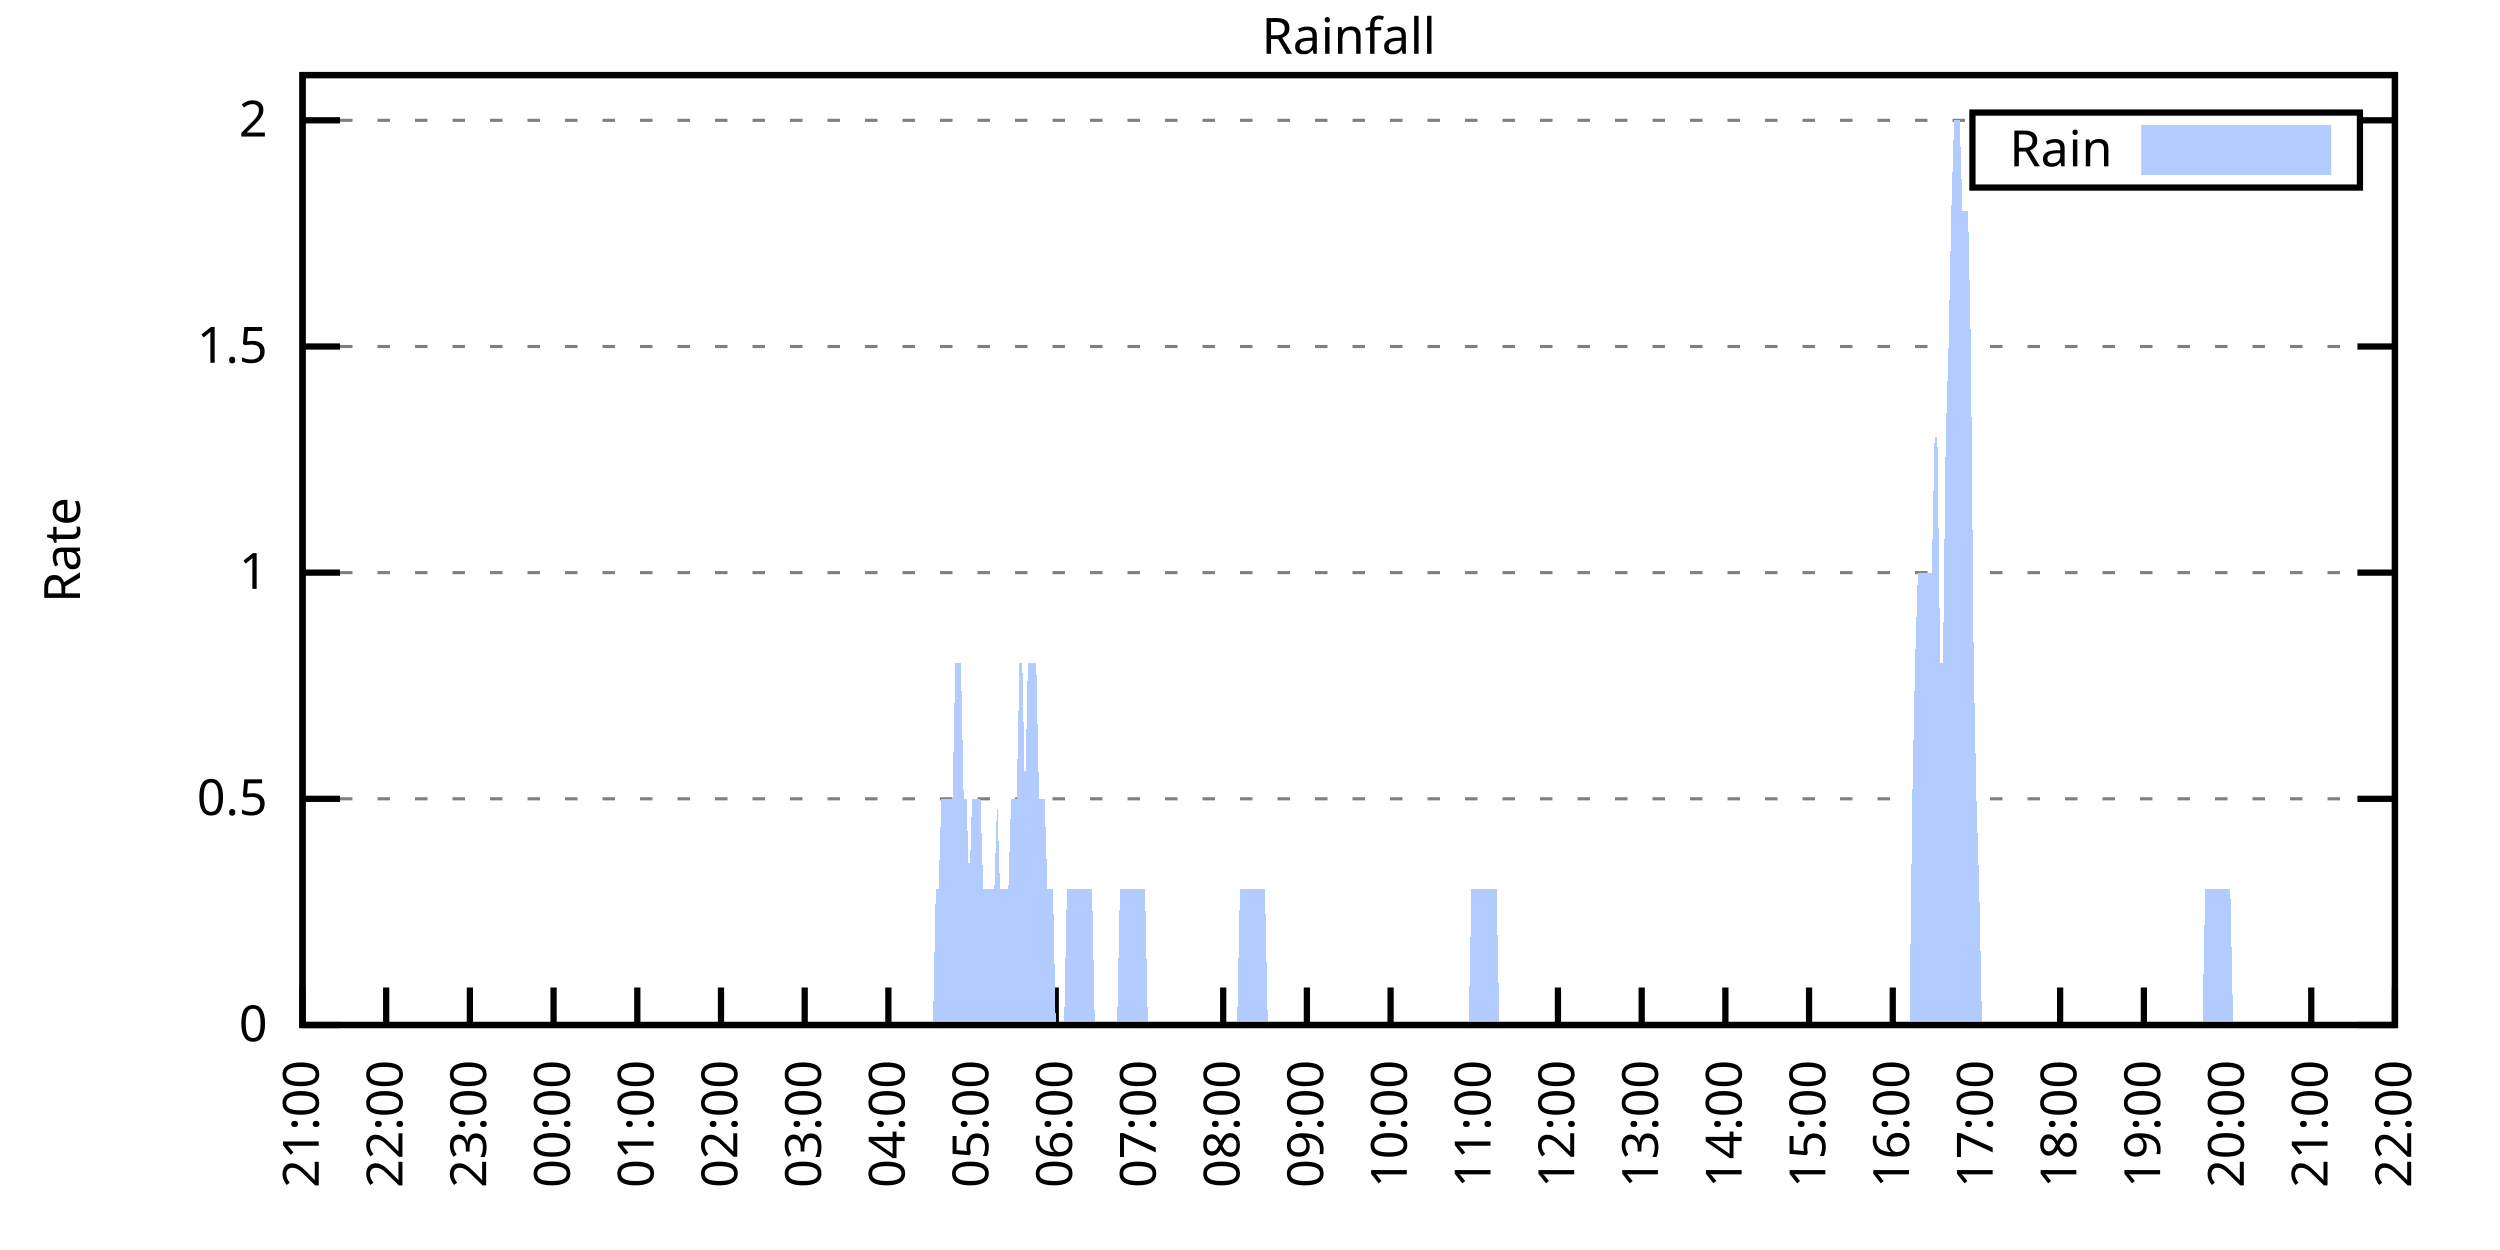
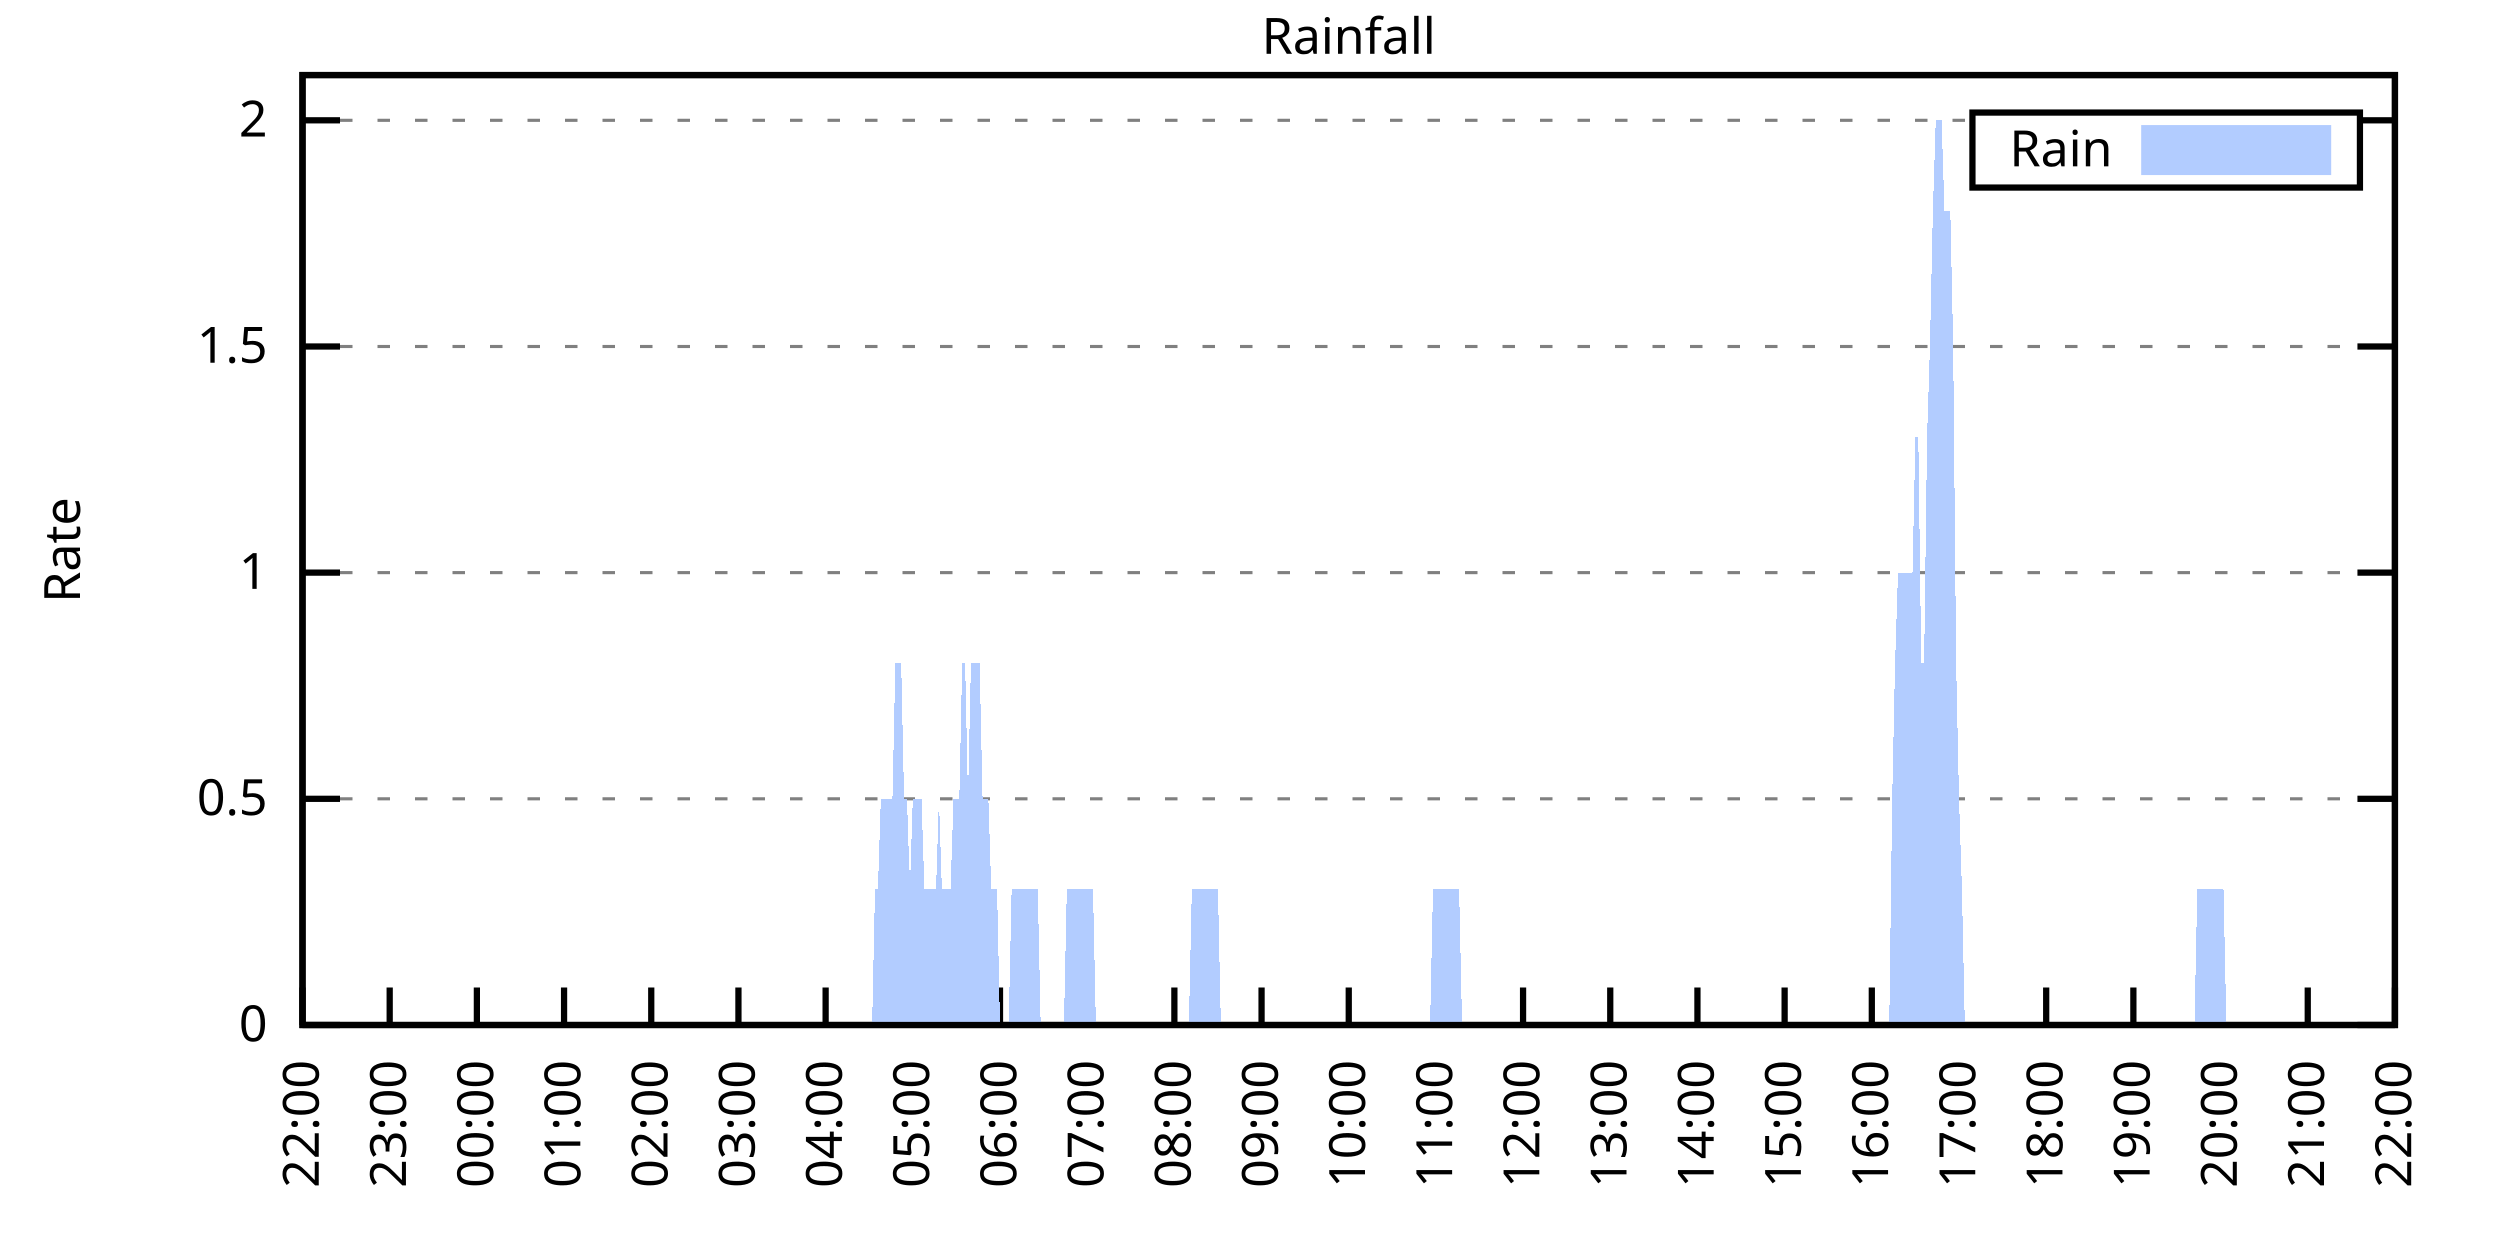
<svg xmlns="http://www.w3.org/2000/svg" xmlns:xlink="http://www.w3.org/1999/xlink" width="400" height="200" viewBox="0 0 400 200">
  <g id="gnuplot_canvas">
    <rect x="0" y="0" width="400" height="200" fill="none" />
    <defs>
      <circle id="gpDot" r="0.5" stroke-width="0.5" stroke="currentColor" />
      <path id="gpPt0" stroke-width="0.333" stroke="currentColor" d="M-1,0 h2 M0,-1 v2" />
      <path id="gpPt1" stroke-width="0.333" stroke="currentColor" d="M-1,-1 L1,1 M1,-1 L-1,1" />
      <path id="gpPt2" stroke-width="0.333" stroke="currentColor" d="M-1,0 L1,0 M0,-1 L0,1 M-1,-1 L1,1 M-1,1 L1,-1" />
      <rect id="gpPt3" stroke-width="0.333" stroke="currentColor" x="-1" y="-1" width="2" height="2" />
      <rect id="gpPt4" stroke-width="0.333" stroke="currentColor" fill="currentColor" x="-1" y="-1" width="2" height="2" />
      <circle id="gpPt5" stroke-width="0.333" stroke="currentColor" cx="0" cy="0" r="1" />
      <use xlink:href="#gpPt5" id="gpPt6" fill="currentColor" stroke="none" />
      <path id="gpPt7" stroke-width="0.333" stroke="currentColor" d="M0,-1.33 L-1.33,0.67 L1.33,0.67 z" />
      <use xlink:href="#gpPt7" id="gpPt8" fill="currentColor" stroke="none" />
      <use xlink:href="#gpPt7" id="gpPt9" stroke="currentColor" transform="rotate(180)" />
      <use xlink:href="#gpPt9" id="gpPt10" fill="currentColor" stroke="none" />
      <use xlink:href="#gpPt3" id="gpPt11" stroke="currentColor" transform="rotate(45)" />
      <use xlink:href="#gpPt11" id="gpPt12" fill="currentColor" stroke="none" />
      <path id="gpPt13" stroke-width="0.333" stroke="currentColor" d="M0,1.330 L1.265,0.411 L0.782,-1.067 L-0.782,-1.076 L-1.265,0.411 z" />
      <use xlink:href="#gpPt13" id="gpPt14" fill="currentColor" stroke="none" />
      <filter id="textbox" filterUnits="objectBoundingBox" x="0" y="0" height="1" width="1">
        <feFlood flood-color="white" flood-opacity="1" result="bgnd" />
        <feComposite in="SourceGraphic" in2="bgnd" operator="atop" />
      </filter>
      <filter id="greybox" filterUnits="objectBoundingBox" x="0" y="0" height="1" width="1">
        <feFlood flood-color="lightgrey" flood-opacity="1" result="grey" />
        <feComposite in="SourceGraphic" in2="grey" operator="atop" />
      </filter>
    </defs>
    <g fill="none" color="white" stroke="currentColor" stroke-width="1.00" stroke-linecap="butt" stroke-linejoin="miter">
</g>
    <g fill="none" color="black" stroke="currentColor" stroke-width="1.00" stroke-linecap="butt" stroke-linejoin="miter">
      <g stroke="none" shape-rendering="crispEdges">
        <polygon fill="rgb(255, 255, 255)" points="48.40,164.00 383.18,164.00 383.18,12.02 48.40,12.02 " />
      </g>
    </g>
    <g fill="none" color="black" stroke="currentColor" stroke-width="1.00" stroke-linecap="butt" stroke-linejoin="miter">
</g>
    <g fill="none" color="black" stroke="black" stroke-width="0.50" stroke-linecap="butt" stroke-linejoin="miter">
</g>
    <g fill="none" color="gray" stroke="currentColor" stroke-width="0.50" stroke-linecap="butt" stroke-linejoin="miter">
      <path stroke="gray" stroke-dasharray="2,4" class="gridline" d="M48.40,164.00 L383.19,164.00  " />
    </g>
    <g fill="none" color="gray" stroke="gray" stroke-width="1.00" stroke-linecap="butt" stroke-linejoin="miter">
</g>
    <g fill="none" color="black" stroke="currentColor" stroke-width="1.00" stroke-linecap="butt" stroke-linejoin="miter">
      <path stroke="black" d="M48.40,164.00 L54.40,164.00 M383.19,164.00 L377.19,164.00  " />
      <g transform="translate(42.80,166.60)" stroke="none" fill="black" font-family="Sans" font-size="8.00" text-anchor="end">
        <text>
          <tspan font-family="Sans"> 0</tspan>
        </text>
      </g>
    </g>
    <g fill="none" color="black" stroke="currentColor" stroke-width="1.00" stroke-linecap="butt" stroke-linejoin="miter">
</g>
    <g fill="none" color="black" stroke="black" stroke-width="0.50" stroke-linecap="butt" stroke-linejoin="miter">
</g>
    <g fill="none" color="gray" stroke="currentColor" stroke-width="0.50" stroke-linecap="butt" stroke-linejoin="miter">
      <path stroke="gray" stroke-dasharray="2,4" class="gridline" d="M48.40,127.81 L383.19,127.81  " />
    </g>
    <g fill="none" color="gray" stroke="gray" stroke-width="1.00" stroke-linecap="butt" stroke-linejoin="miter">
</g>
    <g fill="none" color="black" stroke="currentColor" stroke-width="1.00" stroke-linecap="butt" stroke-linejoin="miter">
      <path stroke="black" d="M48.40,127.81 L54.40,127.81 M383.19,127.81 L377.19,127.81  " />
      <g transform="translate(42.80,130.41)" stroke="none" fill="black" font-family="Sans" font-size="8.00" text-anchor="end">
        <text>
          <tspan font-family="Sans"> 0.5</tspan>
        </text>
      </g>
    </g>
    <g fill="none" color="black" stroke="currentColor" stroke-width="1.00" stroke-linecap="butt" stroke-linejoin="miter">
</g>
    <g fill="none" color="black" stroke="black" stroke-width="0.50" stroke-linecap="butt" stroke-linejoin="miter">
</g>
    <g fill="none" color="gray" stroke="currentColor" stroke-width="0.50" stroke-linecap="butt" stroke-linejoin="miter">
      <path stroke="gray" stroke-dasharray="2,4" class="gridline" d="M48.40,91.62 L383.19,91.62  " />
    </g>
    <g fill="none" color="gray" stroke="gray" stroke-width="1.00" stroke-linecap="butt" stroke-linejoin="miter">
</g>
    <g fill="none" color="black" stroke="currentColor" stroke-width="1.00" stroke-linecap="butt" stroke-linejoin="miter">
      <path stroke="black" d="M48.40,91.62 L54.40,91.62 M383.19,91.62 L377.19,91.62  " />
      <g transform="translate(42.80,94.22)" stroke="none" fill="black" font-family="Sans" font-size="8.00" text-anchor="end">
        <text>
          <tspan font-family="Sans"> 1</tspan>
        </text>
      </g>
    </g>
    <g fill="none" color="black" stroke="currentColor" stroke-width="1.00" stroke-linecap="butt" stroke-linejoin="miter">
</g>
    <g fill="none" color="black" stroke="black" stroke-width="0.50" stroke-linecap="butt" stroke-linejoin="miter">
</g>
    <g fill="none" color="gray" stroke="currentColor" stroke-width="0.50" stroke-linecap="butt" stroke-linejoin="miter">
      <path stroke="gray" stroke-dasharray="2,4" class="gridline" d="M48.40,55.44 L383.19,55.44  " />
    </g>
    <g fill="none" color="gray" stroke="gray" stroke-width="1.00" stroke-linecap="butt" stroke-linejoin="miter">
</g>
    <g fill="none" color="black" stroke="currentColor" stroke-width="1.00" stroke-linecap="butt" stroke-linejoin="miter">
      <path stroke="black" d="M48.40,55.44 L54.40,55.44 M383.19,55.44 L377.19,55.44  " />
      <g transform="translate(42.80,58.04)" stroke="none" fill="black" font-family="Sans" font-size="8.00" text-anchor="end">
        <text>
          <tspan font-family="Sans"> 1.5</tspan>
        </text>
      </g>
    </g>
    <g fill="none" color="black" stroke="currentColor" stroke-width="1.00" stroke-linecap="butt" stroke-linejoin="miter">
</g>
    <g fill="none" color="black" stroke="black" stroke-width="0.50" stroke-linecap="butt" stroke-linejoin="miter">
</g>
    <g fill="none" color="gray" stroke="currentColor" stroke-width="0.50" stroke-linecap="butt" stroke-linejoin="miter">
      <path stroke="gray" stroke-dasharray="2,4" class="gridline" d="M48.40,19.25 L315.59,19.25 M377.59,19.25 L383.19,19.25  " />
    </g>
    <g fill="none" color="gray" stroke="gray" stroke-width="1.00" stroke-linecap="butt" stroke-linejoin="miter">
</g>
    <g fill="none" color="black" stroke="currentColor" stroke-width="1.00" stroke-linecap="butt" stroke-linejoin="miter">
      <path stroke="black" d="M48.40,19.25 L54.40,19.25 M383.19,19.25 L377.19,19.25  " />
      <g transform="translate(42.80,21.85)" stroke="none" fill="black" font-family="Sans" font-size="8.00" text-anchor="end">
        <text>
          <tspan font-family="Sans"> 2</tspan>
        </text>
      </g>
    </g>
    <g fill="none" color="black" stroke="currentColor" stroke-width="1.00" stroke-linecap="butt" stroke-linejoin="miter">
      <path stroke="black" d="M48.40,164.00 L48.40,158.00  " />
      <g transform="translate(51.00,169.60) rotate(270.00)" stroke="none" fill="black" font-family="Sans" font-size="8.00" text-anchor="end">
        <text>
-           <tspan font-family="Sans">21:00</tspan>
-         </text>
-       </g>
-     </g>
-     <g fill="none" color="black" stroke="currentColor" stroke-width="1.00" stroke-linecap="butt" stroke-linejoin="miter">
-       <path stroke="black" d="M61.79,164.00 L61.79,158.00  " />
-       <g transform="translate(64.39,169.60) rotate(270.00)" stroke="none" fill="black" font-family="Sans" font-size="8.00" text-anchor="end">
-         <text>
          <tspan font-family="Sans">22:00</tspan>
        </text>
      </g>
    </g>
    <g fill="none" color="black" stroke="currentColor" stroke-width="1.00" stroke-linecap="butt" stroke-linejoin="miter">
-       <path stroke="black" d="M75.18,164.00 L75.18,158.00  " />
-       <g transform="translate(77.78,169.60) rotate(270.00)" stroke="none" fill="black" font-family="Sans" font-size="8.00" text-anchor="end">
+       <path stroke="black" d="M62.35,164.00 L62.35,158.00  " />
+       <g transform="translate(64.95,169.60) rotate(270.00)" stroke="none" fill="black" font-family="Sans" font-size="8.00" text-anchor="end">
        <text>
          <tspan font-family="Sans">23:00</tspan>
        </text>
      </g>
    </g>
    <g fill="none" color="black" stroke="currentColor" stroke-width="1.00" stroke-linecap="butt" stroke-linejoin="miter">
-       <path stroke="black" d="M88.57,164.00 L88.57,158.00  " />
-       <g transform="translate(91.17,169.60) rotate(270.00)" stroke="none" fill="black" font-family="Sans" font-size="8.00" text-anchor="end">
+       <path stroke="black" d="M76.30,164.00 L76.30,158.00  " />
+       <g transform="translate(78.90,169.60) rotate(270.00)" stroke="none" fill="black" font-family="Sans" font-size="8.00" text-anchor="end">
        <text>
          <tspan font-family="Sans">00:00</tspan>
        </text>
      </g>
    </g>
    <g fill="none" color="black" stroke="currentColor" stroke-width="1.00" stroke-linecap="butt" stroke-linejoin="miter">
-       <path stroke="black" d="M101.97,164.00 L101.97,158.00  " />
-       <g transform="translate(104.57,169.60) rotate(270.00)" stroke="none" fill="black" font-family="Sans" font-size="8.00" text-anchor="end">
+       <path stroke="black" d="M90.25,164.00 L90.25,158.00  " />
+       <g transform="translate(92.85,169.60) rotate(270.00)" stroke="none" fill="black" font-family="Sans" font-size="8.00" text-anchor="end">
        <text>
          <tspan font-family="Sans">01:00</tspan>
        </text>
      </g>
    </g>
    <g fill="none" color="black" stroke="currentColor" stroke-width="1.00" stroke-linecap="butt" stroke-linejoin="miter">
-       <path stroke="black" d="M115.36,164.00 L115.36,158.00  " />
-       <g transform="translate(117.96,169.60) rotate(270.00)" stroke="none" fill="black" font-family="Sans" font-size="8.00" text-anchor="end">
+       <path stroke="black" d="M104.20,164.00 L104.20,158.00  " />
+       <g transform="translate(106.80,169.60) rotate(270.00)" stroke="none" fill="black" font-family="Sans" font-size="8.00" text-anchor="end">
        <text>
          <tspan font-family="Sans">02:00</tspan>
        </text>
      </g>
    </g>
    <g fill="none" color="black" stroke="currentColor" stroke-width="1.00" stroke-linecap="butt" stroke-linejoin="miter">
-       <path stroke="black" d="M128.75,164.00 L128.75,158.00  " />
-       <g transform="translate(131.35,169.60) rotate(270.00)" stroke="none" fill="black" font-family="Sans" font-size="8.00" text-anchor="end">
+       <path stroke="black" d="M118.15,164.00 L118.15,158.00  " />
+       <g transform="translate(120.75,169.60) rotate(270.00)" stroke="none" fill="black" font-family="Sans" font-size="8.00" text-anchor="end">
        <text>
          <tspan font-family="Sans">03:00</tspan>
        </text>
      </g>
    </g>
    <g fill="none" color="black" stroke="currentColor" stroke-width="1.00" stroke-linecap="butt" stroke-linejoin="miter">
-       <path stroke="black" d="M142.14,164.00 L142.14,158.00  " />
-       <g transform="translate(144.74,169.60) rotate(270.00)" stroke="none" fill="black" font-family="Sans" font-size="8.00" text-anchor="end">
+       <path stroke="black" d="M132.10,164.00 L132.10,158.00  " />
+       <g transform="translate(134.70,169.60) rotate(270.00)" stroke="none" fill="black" font-family="Sans" font-size="8.00" text-anchor="end">
        <text>
          <tspan font-family="Sans">04:00</tspan>
        </text>
      </g>
    </g>
    <g fill="none" color="black" stroke="currentColor" stroke-width="1.00" stroke-linecap="butt" stroke-linejoin="miter">
-       <path stroke="black" d="M155.53,164.00 L155.53,158.00  " />
-       <g transform="translate(158.13,169.60) rotate(270.00)" stroke="none" fill="black" font-family="Sans" font-size="8.00" text-anchor="end">
+       <path stroke="black" d="M146.05,164.00 L146.05,158.00  " />
+       <g transform="translate(148.65,169.60) rotate(270.00)" stroke="none" fill="black" font-family="Sans" font-size="8.00" text-anchor="end">
        <text>
          <tspan font-family="Sans">05:00</tspan>
        </text>
      </g>
    </g>
    <g fill="none" color="black" stroke="currentColor" stroke-width="1.00" stroke-linecap="butt" stroke-linejoin="miter">
-       <path stroke="black" d="M168.92,164.00 L168.92,158.00  " />
-       <g transform="translate(171.52,169.60) rotate(270.00)" stroke="none" fill="black" font-family="Sans" font-size="8.00" text-anchor="end">
+       <path stroke="black" d="M160.00,164.00 L160.00,158.00  " />
+       <g transform="translate(162.60,169.60) rotate(270.00)" stroke="none" fill="black" font-family="Sans" font-size="8.00" text-anchor="end">
        <text>
          <tspan font-family="Sans">06:00</tspan>
        </text>
      </g>
    </g>
    <g fill="none" color="black" stroke="currentColor" stroke-width="1.00" stroke-linecap="butt" stroke-linejoin="miter">
-       <path stroke="black" d="M182.32,164.00 L182.32,158.00  " />
-       <g transform="translate(184.92,169.60) rotate(270.00)" stroke="none" fill="black" font-family="Sans" font-size="8.00" text-anchor="end">
+       <path stroke="black" d="M173.95,164.00 L173.95,158.00  " />
+       <g transform="translate(176.55,169.60) rotate(270.00)" stroke="none" fill="black" font-family="Sans" font-size="8.00" text-anchor="end">
        <text>
          <tspan font-family="Sans">07:00</tspan>
        </text>
      </g>
    </g>
    <g fill="none" color="black" stroke="currentColor" stroke-width="1.00" stroke-linecap="butt" stroke-linejoin="miter">
-       <path stroke="black" d="M195.71,164.00 L195.71,158.00  " />
-       <g transform="translate(198.31,169.60) rotate(270.00)" stroke="none" fill="black" font-family="Sans" font-size="8.00" text-anchor="end">
+       <path stroke="black" d="M187.90,164.00 L187.90,158.00  " />
+       <g transform="translate(190.50,169.60) rotate(270.00)" stroke="none" fill="black" font-family="Sans" font-size="8.00" text-anchor="end">
        <text>
          <tspan font-family="Sans">08:00</tspan>
        </text>
      </g>
    </g>
    <g fill="none" color="black" stroke="currentColor" stroke-width="1.00" stroke-linecap="butt" stroke-linejoin="miter">
-       <path stroke="black" d="M209.10,164.00 L209.10,158.00  " />
-       <g transform="translate(211.70,169.60) rotate(270.00)" stroke="none" fill="black" font-family="Sans" font-size="8.00" text-anchor="end">
+       <path stroke="black" d="M201.85,164.00 L201.85,158.00  " />
+       <g transform="translate(204.45,169.60) rotate(270.00)" stroke="none" fill="black" font-family="Sans" font-size="8.00" text-anchor="end">
        <text>
          <tspan font-family="Sans">09:00</tspan>
        </text>
      </g>
    </g>
    <g fill="none" color="black" stroke="currentColor" stroke-width="1.00" stroke-linecap="butt" stroke-linejoin="miter">
-       <path stroke="black" d="M222.49,164.00 L222.49,158.00  " />
-       <g transform="translate(225.09,169.60) rotate(270.00)" stroke="none" fill="black" font-family="Sans" font-size="8.00" text-anchor="end">
+       <path stroke="black" d="M215.80,164.00 L215.80,158.00  " />
+       <g transform="translate(218.40,169.60) rotate(270.00)" stroke="none" fill="black" font-family="Sans" font-size="8.00" text-anchor="end">
        <text>
          <tspan font-family="Sans">10:00</tspan>
        </text>
      </g>
    </g>
    <g fill="none" color="black" stroke="currentColor" stroke-width="1.00" stroke-linecap="butt" stroke-linejoin="miter">
-       <path stroke="black" d="M235.88,164.00 L235.88,158.00  " />
-       <g transform="translate(238.48,169.60) rotate(270.00)" stroke="none" fill="black" font-family="Sans" font-size="8.00" text-anchor="end">
+       <path stroke="black" d="M229.74,164.00 L229.74,158.00  " />
+       <g transform="translate(232.34,169.60) rotate(270.00)" stroke="none" fill="black" font-family="Sans" font-size="8.00" text-anchor="end">
        <text>
          <tspan font-family="Sans">11:00</tspan>
        </text>
      </g>
    </g>
    <g fill="none" color="black" stroke="currentColor" stroke-width="1.00" stroke-linecap="butt" stroke-linejoin="miter">
-       <path stroke="black" d="M249.27,164.00 L249.27,158.00  " />
-       <g transform="translate(251.87,169.60) rotate(270.00)" stroke="none" fill="black" font-family="Sans" font-size="8.00" text-anchor="end">
+       <path stroke="black" d="M243.69,164.00 L243.69,158.00  " />
+       <g transform="translate(246.29,169.60) rotate(270.00)" stroke="none" fill="black" font-family="Sans" font-size="8.00" text-anchor="end">
        <text>
          <tspan font-family="Sans">12:00</tspan>
        </text>
      </g>
    </g>
    <g fill="none" color="black" stroke="currentColor" stroke-width="1.00" stroke-linecap="butt" stroke-linejoin="miter">
-       <path stroke="black" d="M262.67,164.00 L262.67,158.00  " />
-       <g transform="translate(265.27,169.60) rotate(270.00)" stroke="none" fill="black" font-family="Sans" font-size="8.00" text-anchor="end">
+       <path stroke="black" d="M257.64,164.00 L257.64,158.00  " />
+       <g transform="translate(260.24,169.60) rotate(270.00)" stroke="none" fill="black" font-family="Sans" font-size="8.00" text-anchor="end">
        <text>
          <tspan font-family="Sans">13:00</tspan>
        </text>
      </g>
    </g>
    <g fill="none" color="black" stroke="currentColor" stroke-width="1.00" stroke-linecap="butt" stroke-linejoin="miter">
-       <path stroke="black" d="M276.06,164.00 L276.06,158.00  " />
-       <g transform="translate(278.66,169.60) rotate(270.00)" stroke="none" fill="black" font-family="Sans" font-size="8.00" text-anchor="end">
+       <path stroke="black" d="M271.59,164.00 L271.59,158.00  " />
+       <g transform="translate(274.19,169.60) rotate(270.00)" stroke="none" fill="black" font-family="Sans" font-size="8.00" text-anchor="end">
        <text>
          <tspan font-family="Sans">14:00</tspan>
        </text>
      </g>
    </g>
    <g fill="none" color="black" stroke="currentColor" stroke-width="1.00" stroke-linecap="butt" stroke-linejoin="miter">
-       <path stroke="black" d="M289.45,164.00 L289.45,158.00  " />
-       <g transform="translate(292.05,169.60) rotate(270.00)" stroke="none" fill="black" font-family="Sans" font-size="8.00" text-anchor="end">
+       <path stroke="black" d="M285.54,164.00 L285.54,158.00  " />
+       <g transform="translate(288.14,169.60) rotate(270.00)" stroke="none" fill="black" font-family="Sans" font-size="8.00" text-anchor="end">
        <text>
          <tspan font-family="Sans">15:00</tspan>
        </text>
      </g>
    </g>
    <g fill="none" color="black" stroke="currentColor" stroke-width="1.00" stroke-linecap="butt" stroke-linejoin="miter">
-       <path stroke="black" d="M302.84,164.00 L302.84,158.00  " />
-       <g transform="translate(305.44,169.60) rotate(270.00)" stroke="none" fill="black" font-family="Sans" font-size="8.00" text-anchor="end">
+       <path stroke="black" d="M299.49,164.00 L299.49,158.00  " />
+       <g transform="translate(302.09,169.60) rotate(270.00)" stroke="none" fill="black" font-family="Sans" font-size="8.00" text-anchor="end">
        <text>
          <tspan font-family="Sans">16:00</tspan>
        </text>
      </g>
    </g>
    <g fill="none" color="black" stroke="currentColor" stroke-width="1.00" stroke-linecap="butt" stroke-linejoin="miter">
-       <path stroke="black" d="M316.23,164.00 L316.23,158.00  " />
-       <g transform="translate(318.83,169.60) rotate(270.00)" stroke="none" fill="black" font-family="Sans" font-size="8.00" text-anchor="end">
+       <path stroke="black" d="M313.44,164.00 L313.44,158.00  " />
+       <g transform="translate(316.04,169.60) rotate(270.00)" stroke="none" fill="black" font-family="Sans" font-size="8.00" text-anchor="end">
        <text>
          <tspan font-family="Sans">17:00</tspan>
        </text>
      </g>
    </g>
    <g fill="none" color="black" stroke="currentColor" stroke-width="1.00" stroke-linecap="butt" stroke-linejoin="miter">
-       <path stroke="black" d="M329.62,164.00 L329.62,158.00  " />
-       <g transform="translate(332.22,169.60) rotate(270.00)" stroke="none" fill="black" font-family="Sans" font-size="8.00" text-anchor="end">
+       <path stroke="black" d="M327.39,164.00 L327.39,158.00  " />
+       <g transform="translate(329.99,169.60) rotate(270.00)" stroke="none" fill="black" font-family="Sans" font-size="8.00" text-anchor="end">
        <text>
          <tspan font-family="Sans">18:00</tspan>
        </text>
      </g>
    </g>
    <g fill="none" color="black" stroke="currentColor" stroke-width="1.00" stroke-linecap="butt" stroke-linejoin="miter">
-       <path stroke="black" d="M343.02,164.00 L343.02,158.00  " />
-       <g transform="translate(345.62,169.60) rotate(270.00)" stroke="none" fill="black" font-family="Sans" font-size="8.00" text-anchor="end">
+       <path stroke="black" d="M341.34,164.00 L341.34,158.00  " />
+       <g transform="translate(343.94,169.60) rotate(270.00)" stroke="none" fill="black" font-family="Sans" font-size="8.00" text-anchor="end">
        <text>
          <tspan font-family="Sans">19:00</tspan>
        </text>
      </g>
    </g>
    <g fill="none" color="black" stroke="currentColor" stroke-width="1.00" stroke-linecap="butt" stroke-linejoin="miter">
-       <path stroke="black" d="M356.41,164.00 L356.41,158.00  " />
-       <g transform="translate(359.01,169.60) rotate(270.00)" stroke="none" fill="black" font-family="Sans" font-size="8.00" text-anchor="end">
+       <path stroke="black" d="M355.29,164.00 L355.29,158.00  " />
+       <g transform="translate(357.89,169.60) rotate(270.00)" stroke="none" fill="black" font-family="Sans" font-size="8.00" text-anchor="end">
        <text>
          <tspan font-family="Sans">20:00</tspan>
        </text>
      </g>
    </g>
    <g fill="none" color="black" stroke="currentColor" stroke-width="1.00" stroke-linecap="butt" stroke-linejoin="miter">
-       <path stroke="black" d="M369.80,164.00 L369.80,158.00  " />
-       <g transform="translate(372.40,169.60) rotate(270.00)" stroke="none" fill="black" font-family="Sans" font-size="8.00" text-anchor="end">
+       <path stroke="black" d="M369.24,164.00 L369.24,158.00  " />
+       <g transform="translate(371.84,169.60) rotate(270.00)" stroke="none" fill="black" font-family="Sans" font-size="8.00" text-anchor="end">
        <text>
          <tspan font-family="Sans">21:00</tspan>
        </text>
      </g>
    </g>
    <g fill="none" color="black" stroke="currentColor" stroke-width="1.00" stroke-linecap="butt" stroke-linejoin="miter">
      <path stroke="black" d="M383.19,164.00 L383.19,158.00  " />
      <g transform="translate(385.79,169.60) rotate(270.00)" stroke="none" fill="black" font-family="Sans" font-size="8.00" text-anchor="end">
        <text>
          <tspan font-family="Sans">22:00</tspan>
        </text>
      </g>
    </g>
    <g fill="none" color="black" stroke="currentColor" stroke-width="1.00" stroke-linecap="butt" stroke-linejoin="miter">
</g>
    <g fill="none" color="black" stroke="currentColor" stroke-width="1.00" stroke-linecap="butt" stroke-linejoin="miter">
      <path stroke="black" d="M48.40,12.01 L48.40,164.00 L383.19,164.00 L383.19,12.01 L48.40,12.01 Z  " />
    </g>
    <g fill="none" color="black" stroke="currentColor" stroke-width="1.00" stroke-linecap="butt" stroke-linejoin="miter">
</g>
    <g fill="none" color="black" stroke="currentColor" stroke-width="1.00" stroke-linecap="butt" stroke-linejoin="miter">
      <path stroke="black" d="M315.59,30.01 L315.59,18.01 L377.59,18.01 L377.59,30.01 L315.59,30.01 Z  " />
    </g>
    <g id="Rainfall_plot_1">
      <g fill="none" color="white" stroke="black" stroke-width="2.00" stroke-linecap="butt" stroke-linejoin="miter">
</g>
      <g fill="none" color="black" stroke="currentColor" stroke-width="2.00" stroke-linecap="butt" stroke-linejoin="miter">
        <g transform="translate(337.99,26.61)" stroke="none" fill="black" font-family="Sans" font-size="8.00" text-anchor="end">
          <text>
            <tspan font-family="Sans">Rain</tspan>
          </text>
        </g>
      </g>
      <g fill="none" color="black" stroke="currentColor" stroke-width="2.00" stroke-linecap="butt" stroke-linejoin="miter">
        <g stroke="none" shape-rendering="crispEdges">
          <polygon fill="rgb(178, 204, 255)" points="343.59,27.01 371.99,27.01 371.99,21.01 343.59,21.01 " />
        </g>
        <path stroke="rgb(178, 204, 255)" d="M343.59,27.01 L371.99,27.01 L371.99,21.01 L343.59,21.01 L343.59,27.01 Z  " />
      </g>
      <g fill="none" color="black" stroke="currentColor" stroke-width="2.00" stroke-linecap="butt" stroke-linejoin="miter">
        <g stroke="none" shape-rendering="crispEdges">
-           <polygon fill="rgb(178, 204, 255)" points="58.67,164.00 59.11,164.00 59.56,164.00 60.01,164.00 60.45,164.00 60.90,164.00 61.35,164.00 61.79,164.00 62.24,164.00 62.68,164.00 63.13,164.00 63.58,164.00 64.02,164.00 64.47,164.00 64.92,164.00 65.36,164.00 65.81,164.00 66.26,164.00 66.70,164.00 67.15,164.00 67.59,164.00 68.04,164.00 68.49,164.00 68.93,164.00 69.38,164.00 69.83,164.00 70.27,164.00 70.72,164.00 71.17,164.00 71.61,164.00 72.06,164.00 72.50,164.00 72.95,164.00 73.40,164.00 73.84,164.00 74.29,164.00 74.74,164.00 75.18,164.00 75.63,164.00 76.08,164.00 76.52,164.00 76.97,164.00 77.42,164.00 77.86,164.00 78.31,164.00 78.75,164.00 79.20,164.00 79.65,164.00 80.09,164.00 80.54,164.00 80.99,164.00 81.43,164.00 81.88,164.00 82.33,164.00 82.77,164.00 83.22,164.00 83.66,164.00 84.11,164.00 84.56,164.00 85.00,164.00 85.45,164.00 85.90,164.00 86.34,164.00 86.79,164.00 87.24,164.00 87.68,164.00 88.13,164.00 88.57,164.00 89.02,164.00 89.47,164.00 89.91,164.00 90.36,164.00 90.81,164.00 91.25,164.00 91.70,164.00 92.15,164.00 92.59,164.00 93.04,164.00 93.49,164.00 93.93,164.00 94.38,164.00 94.82,164.00 95.27,164.00 95.72,164.00 96.16,164.00 96.61,164.00 97.06,164.00 97.50,164.00 97.95,164.00 98.40,164.00 98.84,164.00 99.29,164.00 99.73,164.00 100.18,164.00 100.63,164.00 101.07,164.00 101.52,164.00 101.97,164.00 102.41,164.00 102.86,164.00 103.31,164.00 103.75,164.00 104.20,164.00 104.64,164.00 105.09,164.00 105.54,164.00 105.98,164.00 106.43,164.00 106.88,164.00 107.32,164.00 107.77,164.00 108.22,164.00 108.66,164.00 109.11,164.00 109.55,164.00 110.00,164.00 110.45,164.00 110.89,164.00 111.34,164.00 111.79,164.00 112.23,164.00 112.68,164.00 113.13,164.00 113.57,164.00 114.02,164.00 114.47,164.00 114.91,164.00 115.36,164.00 115.80,164.00 116.25,164.00 116.70,164.00 117.14,164.00 117.59,164.00 118.04,164.00 118.48,164.00 118.93,164.00 119.38,164.00 119.82,164.00 120.27,164.00 120.71,164.00 121.16,164.00 121.61,164.00 122.05,164.00 122.50,164.00 122.95,164.00 123.39,164.00 123.84,164.00 124.29,164.00 124.73,164.00 125.18,164.00 125.62,164.00 126.07,164.00 126.52,164.00 126.96,164.00 127.41,164.00 127.86,164.00 128.30,164.00 128.75,164.00 129.20,164.00 129.64,164.00 130.09,164.00 130.54,164.00 130.98,164.00 131.43,164.00 131.87,164.00 132.32,164.00 132.77,164.00 133.21,164.00 133.66,164.00 134.11,164.00 134.55,164.00 135.00,164.00 135.45,164.00 135.89,164.00 136.34,164.00 136.78,164.00 137.23,164.00 137.68,164.00 138.12,164.00 138.57,164.00 139.02,164.00 139.46,164.00 139.91,164.00 140.36,164.00 140.80,164.00 141.25,164.00 141.69,164.00 142.14,164.00 142.59,164.00 143.03,164.00 143.48,164.00 143.93,164.00 144.37,164.00 144.82,164.00 145.27,164.00 145.71,164.00 146.16,164.00 146.61,164.00 147.05,164.00 147.50,164.00 147.94,164.00 148.39,164.00 148.84,164.00 149.28,164.00 149.73,142.29 150.18,142.29 150.62,127.81 151.07,127.81 151.52,127.81 151.96,127.81 152.41,127.81 152.85,106.10 153.30,106.10 153.75,106.10 154.19,127.81 154.64,127.81 155.09,142.29 155.53,127.81 155.98,127.81 156.43,127.81 156.87,127.81 157.32,142.29 157.76,142.29 158.21,142.29 158.66,142.29 159.10,142.29 159.55,127.81 160.00,142.29 160.44,142.29 160.89,142.29 161.34,142.29 161.78,127.81 162.23,127.81 162.67,127.81 163.12,106.10 163.57,106.10 164.01,127.81 164.46,106.10 164.91,106.10 165.35,106.10 165.80,106.10 166.25,127.81 166.69,127.81 167.14,127.81 167.59,142.29 168.03,142.29 168.48,142.29 168.92,164.00 169.37,164.00 169.82,164.00 170.26,164.00 170.71,142.29 171.16,142.29 171.60,142.29 172.05,142.29 172.50,142.29 172.94,142.29 173.39,142.29 173.83,142.29 174.28,142.29 174.73,142.29 175.17,164.00 175.62,164.00 176.07,164.00 176.51,164.00 176.96,164.00 177.41,164.00 177.85,164.00 178.30,164.00 178.74,164.00 179.19,142.29 179.64,142.29 180.08,142.29 180.53,142.29 180.98,142.29 181.42,142.29 181.87,142.29 182.32,142.29 182.76,142.29 183.21,142.29 183.66,164.00 184.10,164.00 184.55,164.00 184.99,164.00 185.44,164.00 185.89,164.00 186.33,164.00 186.78,164.00 187.23,164.00 187.67,164.00 188.12,164.00 188.57,164.00 189.01,164.00 189.46,164.00 189.90,164.00 190.35,164.00 190.80,164.00 191.24,164.00 191.69,164.00 192.14,164.00 192.58,164.00 193.03,164.00 193.48,164.00 193.92,164.00 194.37,164.00 194.81,164.00 195.26,164.00 195.71,164.00 196.15,164.00 196.60,164.00 197.05,164.00 197.49,164.00 197.94,164.00 198.39,142.29 198.83,142.29 199.28,142.29 199.73,142.29 200.17,142.29 200.62,142.29 201.06,142.29 201.51,142.29 201.96,142.29 202.40,142.29 202.85,164.00 203.30,164.00 203.74,164.00 204.19,164.00 204.64,164.00 205.08,164.00 205.53,164.00 205.97,164.00 206.42,164.00 206.87,164.00 207.31,164.00 207.76,164.00 208.21,164.00 208.65,164.00 209.10,164.00 209.55,164.00 209.99,164.00 210.44,164.00 210.88,164.00 211.33,164.00 211.78,164.00 212.22,164.00 212.67,164.00 213.12,164.00 213.56,164.00 214.01,164.00 214.46,164.00 214.90,164.00 215.35,164.00 215.80,164.00 216.24,164.00 216.69,164.00 217.13,164.00 217.58,164.00 218.03,164.00 218.47,164.00 218.92,164.00 219.37,164.00 219.81,164.00 220.26,164.00 220.71,164.00 221.15,164.00 221.60,164.00 222.04,164.00 222.49,164.00 222.94,164.00 223.38,164.00 223.83,164.00 224.28,164.00 224.72,164.00 225.17,164.00 225.62,164.00 226.06,164.00 226.51,164.00 226.95,164.00 227.40,164.00 227.85,164.00 228.29,164.00 228.74,164.00 229.19,164.00 229.63,164.00 230.08,164.00 230.53,164.00 230.97,164.00 231.42,164.00 231.86,164.00 232.31,164.00 232.76,164.00 233.20,164.00 233.65,164.00 234.10,164.00 234.54,164.00 234.99,164.00 235.44,142.29 235.88,142.29 236.33,142.29 236.78,142.29 237.22,142.29 237.67,142.29 238.11,142.29 238.56,142.29 239.01,142.29 239.45,142.29 239.90,164.00 240.35,164.00 240.79,164.00 241.24,164.00 241.69,164.00 242.13,164.00 242.58,164.00 243.02,164.00 243.47,164.00 243.92,164.00 244.36,164.00 244.81,164.00 245.26,164.00 245.70,164.00 246.15,164.00 246.60,164.00 247.04,164.00 247.49,164.00 247.93,164.00 248.38,164.00 248.83,164.00 249.27,164.00 249.72,164.00 250.17,164.00 250.61,164.00 251.06,164.00 251.51,164.00 251.95,164.00 252.40,164.00 252.85,164.00 253.29,164.00 253.74,164.00 254.18,164.00 254.63,164.00 255.08,164.00 255.52,164.00 255.97,164.00 256.42,164.00 256.86,164.00 257.31,164.00 257.76,164.00 258.20,164.00 258.65,164.00 259.09,164.00 259.54,164.00 259.99,164.00 260.43,164.00 260.88,164.00 261.33,164.00 261.77,164.00 262.22,164.00 262.67,164.00 263.11,164.00 263.56,164.00 264.00,164.00 264.45,164.00 264.90,164.00 265.34,164.00 265.79,164.00 266.24,164.00 266.68,164.00 267.13,164.00 267.58,164.00 268.02,164.00 268.47,164.00 268.92,164.00 269.36,164.00 269.81,164.00 270.25,164.00 270.70,164.00 271.15,164.00 271.59,164.00 272.04,164.00 272.49,164.00 272.93,164.00 273.38,164.00 273.83,164.00 274.27,164.00 274.72,164.00 275.16,164.00 275.61,164.00 276.06,164.00 276.50,164.00 276.95,164.00 277.40,164.00 277.84,164.00 278.29,164.00 278.74,164.00 279.18,164.00 279.63,164.00 280.07,164.00 280.52,164.00 280.97,164.00 281.41,164.00 281.86,164.00 282.31,164.00 282.75,164.00 283.20,164.00 283.65,164.00 284.09,164.00 284.54,164.00 284.98,164.00 285.43,164.00 285.88,164.00 286.32,164.00 286.77,164.00 287.22,164.00 287.66,164.00 288.11,164.00 288.56,164.00 289.00,164.00 289.45,164.00 289.90,164.00 290.34,164.00 290.79,164.00 291.23,164.00 291.68,164.00 292.13,164.00 292.57,164.00 293.02,164.00 293.47,164.00 293.91,164.00 294.36,164.00 294.81,164.00 295.25,164.00 295.70,164.00 296.14,164.00 296.59,164.00 297.04,164.00 297.48,164.00 297.93,164.00 298.38,164.00 298.82,164.00 299.27,164.00 299.72,164.00 300.16,164.00 300.61,164.00 301.05,164.00 301.50,164.00 301.95,164.00 302.39,164.00 302.84,164.00 303.29,164.00 303.73,164.00 304.18,164.00 304.63,164.00 305.07,164.00 305.52,164.00 305.97,127.81 306.41,106.10 306.86,91.62 307.30,91.62 307.75,91.62 308.20,91.62 308.64,91.62 309.09,91.62 309.54,69.91 309.98,69.91 310.43,106.10 310.88,106.10 311.32,69.91 311.77,55.44 312.21,33.72 312.66,19.25 313.11,19.25 313.55,19.25 314.00,33.72 314.45,33.72 314.89,33.72 315.34,55.44 315.79,106.10 316.23,127.81 316.68,142.29 317.12,164.00 317.57,164.00 318.02,164.00 318.46,164.00 318.91,164.00 319.36,164.00 319.80,164.00 320.25,164.00 320.70,164.00 321.14,164.00 321.59,164.00 322.04,164.00 322.48,164.00 322.93,164.00 323.37,164.00 323.82,164.00 324.27,164.00 324.71,164.00 325.16,164.00 325.61,164.00 326.05,164.00 326.50,164.00 326.95,164.00 327.39,164.00 327.84,164.00 328.28,164.00 328.73,164.00 329.18,164.00 329.62,164.00 330.07,164.00 330.52,164.00 330.96,164.00 331.41,164.00 331.86,164.00 332.30,164.00 332.75,164.00 333.19,164.00 333.64,164.00 334.09,164.00 334.53,164.00 334.98,164.00 335.43,164.00 335.87,164.00 336.32,164.00 336.77,164.00 337.21,164.00 337.66,164.00 338.10,164.00 338.55,164.00 339.00,164.00 339.44,164.00 339.89,164.00 340.34,164.00 340.78,164.00 341.23,164.00 341.68,164.00 342.12,164.00 342.57,164.00 343.02,164.00 343.46,164.00 343.91,164.00 344.35,164.00 344.80,164.00 345.25,164.00 345.69,164.00 346.14,164.00 346.59,164.00 347.03,164.00 347.48,164.00 347.93,164.00 348.37,164.00 348.82,164.00 349.26,164.00 349.71,164.00 350.16,164.00 350.60,164.00 351.05,164.00 351.50,164.00 351.94,164.00 352.39,164.00 352.84,142.29 353.28,142.29 353.73,142.29 354.17,142.29 354.62,142.29 355.07,142.29 355.51,142.29 355.96,142.29 356.41,142.29 356.85,142.29 357.30,164.00 357.75,164.00 358.19,164.00 358.64,164.00 359.09,164.00 359.53,164.00 359.98,164.00 360.42,164.00 360.87,164.00 361.32,164.00 361.76,164.00 362.21,164.00 362.66,164.00 363.10,164.00 363.55,164.00 364.00,164.00 364.44,164.00 364.89,164.00 365.33,164.00 365.78,164.00 366.23,164.00 366.67,164.00 367.12,164.00 367.57,164.00 368.01,164.00 368.46,164.00 368.91,164.00 369.35,164.00 369.80,164.00 370.24,164.00 370.69,164.00 371.14,164.00 371.58,164.00 372.03,164.00 372.48,164.00 372.92,164.00 373.37,164.00 373.82,164.00 374.26,164.00 374.71,164.00 375.16,164.00 375.60,164.00 376.05,164.00 376.49,164.00 376.94,164.00 377.39,164.00 377.83,164.00 378.28,164.00 378.73,164.00 379.17,164.00 379.62,164.00 379.62,164.00 58.67,164.00 " />
+           <polygon fill="rgb(178, 204, 255)" points="48.86,164.00 49.33,164.00 49.79,164.00 50.26,164.00 50.72,164.00 51.19,164.00 51.65,164.00 52.12,164.00 52.58,164.00 53.05,164.00 53.51,164.00 53.98,164.00 54.44,164.00 54.91,164.00 55.37,164.00 55.84,164.00 56.30,164.00 56.77,164.00 57.23,164.00 57.70,164.00 58.16,164.00 58.63,164.00 59.09,164.00 59.56,164.00 60.02,164.00 60.49,164.00 60.95,164.00 61.42,164.00 61.88,164.00 62.35,164.00 62.81,164.00 63.28,164.00 63.74,164.00 64.21,164.00 64.67,164.00 65.14,164.00 65.60,164.00 66.07,164.00 66.53,164.00 67.00,164.00 67.46,164.00 67.93,164.00 68.39,164.00 68.86,164.00 69.32,164.00 69.79,164.00 70.25,164.00 70.72,164.00 71.18,164.00 71.65,164.00 72.11,164.00 72.58,164.00 73.04,164.00 73.51,164.00 73.97,164.00 74.44,164.00 74.90,164.00 75.37,164.00 75.83,164.00 76.30,164.00 76.76,164.00 77.23,164.00 77.69,164.00 78.16,164.00 78.62,164.00 79.09,164.00 79.55,164.00 80.02,164.00 80.48,164.00 80.95,164.00 81.41,164.00 81.88,164.00 82.34,164.00 82.81,164.00 83.27,164.00 83.74,164.00 84.20,164.00 84.67,164.00 85.13,164.00 85.60,164.00 86.06,164.00 86.53,164.00 86.99,164.00 87.46,164.00 87.92,164.00 88.39,164.00 88.85,164.00 89.32,164.00 89.78,164.00 90.25,164.00 90.71,164.00 91.18,164.00 91.64,164.00 92.11,164.00 92.57,164.00 93.04,164.00 93.50,164.00 93.97,164.00 94.43,164.00 94.90,164.00 95.36,164.00 95.83,164.00 96.29,164.00 96.76,164.00 97.22,164.00 97.69,164.00 98.15,164.00 98.62,164.00 99.08,164.00 99.55,164.00 100.01,164.00 100.48,164.00 100.94,164.00 101.41,164.00 101.87,164.00 102.34,164.00 102.80,164.00 103.27,164.00 103.73,164.00 104.20,164.00 104.66,164.00 105.13,164.00 105.59,164.00 106.06,164.00 106.52,164.00 106.99,164.00 107.45,164.00 107.92,164.00 108.38,164.00 108.85,164.00 109.31,164.00 109.78,164.00 110.24,164.00 110.71,164.00 111.17,164.00 111.64,164.00 112.10,164.00 112.57,164.00 113.03,164.00 113.50,164.00 113.96,164.00 114.43,164.00 114.89,164.00 115.36,164.00 115.82,164.00 116.29,164.00 116.75,164.00 117.22,164.00 117.68,164.00 118.15,164.00 118.61,164.00 119.08,164.00 119.54,164.00 120.01,164.00 120.47,164.00 120.94,164.00 121.40,164.00 121.87,164.00 122.33,164.00 122.80,164.00 123.26,164.00 123.73,164.00 124.19,164.00 124.66,164.00 125.12,164.00 125.59,164.00 126.05,164.00 126.52,164.00 126.98,164.00 127.45,164.00 127.91,164.00 128.38,164.00 128.84,164.00 129.31,164.00 129.77,164.00 130.24,164.00 130.70,164.00 131.17,164.00 131.63,164.00 132.10,164.00 132.56,164.00 133.03,164.00 133.49,164.00 133.96,164.00 134.42,164.00 134.89,164.00 135.35,164.00 135.82,164.00 136.28,164.00 136.75,164.00 137.21,164.00 137.68,164.00 138.14,164.00 138.61,164.00 139.07,164.00 139.54,164.00 140.00,142.29 140.47,142.29 140.93,127.81 141.40,127.81 141.86,127.81 142.33,127.81 142.79,127.81 143.26,106.10 143.72,106.10 144.19,106.10 144.65,127.81 145.12,127.81 145.58,142.29 146.05,127.81 146.51,127.81 146.98,127.81 147.44,127.81 147.91,142.29 148.37,142.29 148.84,142.29 149.30,142.29 149.77,142.29 150.23,127.81 150.70,142.29 151.16,142.29 151.63,142.29 152.09,142.29 152.56,127.81 153.02,127.81 153.49,127.81 153.95,106.10 154.42,106.10 154.88,127.81 155.35,106.10 155.81,106.10 156.28,106.10 156.74,106.10 157.21,127.81 157.67,127.81 158.14,127.81 158.60,142.29 159.07,142.29 159.53,142.29 160.00,164.00 160.46,164.00 160.93,164.00 161.39,164.00 161.86,142.29 162.32,142.29 162.79,142.29 163.25,142.29 163.72,142.29 164.18,142.29 164.65,142.29 165.11,142.29 165.58,142.29 166.04,142.29 166.51,164.00 166.97,164.00 167.44,164.00 167.90,164.00 168.37,164.00 168.83,164.00 169.30,164.00 169.76,164.00 170.23,164.00 170.69,142.29 171.16,142.29 171.62,142.29 172.09,142.29 172.55,142.29 173.02,142.29 173.48,142.29 173.95,142.29 174.41,142.29 174.88,142.29 175.34,164.00 175.81,164.00 176.27,164.00 176.74,164.00 177.20,164.00 177.67,164.00 178.13,164.00 178.60,164.00 179.06,164.00 179.53,164.00 179.99,164.00 180.46,164.00 180.92,164.00 181.39,164.00 181.85,164.00 182.32,164.00 182.78,164.00 183.25,164.00 183.71,164.00 184.18,164.00 184.64,164.00 185.11,164.00 185.57,164.00 186.04,164.00 186.50,164.00 186.97,164.00 187.43,164.00 187.90,164.00 188.36,164.00 188.83,164.00 189.29,164.00 189.76,164.00 190.22,164.00 190.69,142.29 191.15,142.29 191.62,142.29 192.08,142.29 192.55,142.29 193.01,142.29 193.48,142.29 193.94,142.29 194.41,142.29 194.87,142.29 195.34,164.00 195.80,164.00 196.27,164.00 196.73,164.00 197.20,164.00 197.66,164.00 198.13,164.00 198.59,164.00 199.06,164.00 199.52,164.00 199.99,164.00 200.45,164.00 200.92,164.00 201.38,164.00 201.85,164.00 202.31,164.00 202.78,164.00 203.24,164.00 203.71,164.00 204.17,164.00 204.64,164.00 205.10,164.00 205.57,164.00 206.03,164.00 206.50,164.00 206.96,164.00 207.43,164.00 207.89,164.00 208.36,164.00 208.82,164.00 209.29,164.00 209.75,164.00 210.22,164.00 210.68,164.00 211.15,164.00 211.61,164.00 212.08,164.00 212.54,164.00 213.01,164.00 213.47,164.00 213.94,164.00 214.40,164.00 214.87,164.00 215.33,164.00 215.80,164.00 216.26,164.00 216.72,164.00 217.19,164.00 217.65,164.00 218.12,164.00 218.58,164.00 219.05,164.00 219.51,164.00 219.98,164.00 220.44,164.00 220.91,164.00 221.37,164.00 221.84,164.00 222.30,164.00 222.77,164.00 223.23,164.00 223.70,164.00 224.16,164.00 224.63,164.00 225.09,164.00 225.56,164.00 226.02,164.00 226.49,164.00 226.95,164.00 227.42,164.00 227.88,164.00 228.35,164.00 228.81,164.00 229.28,142.29 229.74,142.29 230.21,142.29 230.67,142.29 231.14,142.29 231.60,142.29 232.07,142.29 232.53,142.29 233.00,142.29 233.46,142.29 233.93,164.00 234.39,164.00 234.86,164.00 235.32,164.00 235.79,164.00 236.25,164.00 236.72,164.00 237.18,164.00 237.65,164.00 238.11,164.00 238.58,164.00 239.04,164.00 239.51,164.00 239.97,164.00 240.44,164.00 240.90,164.00 241.37,164.00 241.83,164.00 242.30,164.00 242.76,164.00 243.23,164.00 243.69,164.00 244.16,164.00 244.62,164.00 245.09,164.00 245.55,164.00 246.02,164.00 246.48,164.00 246.95,164.00 247.41,164.00 247.88,164.00 248.34,164.00 248.81,164.00 249.27,164.00 249.74,164.00 250.20,164.00 250.67,164.00 251.13,164.00 251.60,164.00 252.06,164.00 252.53,164.00 252.99,164.00 253.46,164.00 253.92,164.00 254.39,164.00 254.85,164.00 255.32,164.00 255.78,164.00 256.25,164.00 256.71,164.00 257.18,164.00 257.64,164.00 258.11,164.00 258.57,164.00 259.04,164.00 259.50,164.00 259.97,164.00 260.43,164.00 260.90,164.00 261.36,164.00 261.83,164.00 262.29,164.00 262.76,164.00 263.22,164.00 263.69,164.00 264.15,164.00 264.62,164.00 265.08,164.00 265.55,164.00 266.01,164.00 266.48,164.00 266.94,164.00 267.41,164.00 267.87,164.00 268.34,164.00 268.80,164.00 269.27,164.00 269.73,164.00 270.20,164.00 270.66,164.00 271.13,164.00 271.59,164.00 272.06,164.00 272.52,164.00 272.99,164.00 273.45,164.00 273.92,164.00 274.38,164.00 274.85,164.00 275.31,164.00 275.78,164.00 276.24,164.00 276.71,164.00 277.17,164.00 277.64,164.00 278.10,164.00 278.57,164.00 279.03,164.00 279.50,164.00 279.96,164.00 280.43,164.00 280.89,164.00 281.36,164.00 281.82,164.00 282.29,164.00 282.75,164.00 283.22,164.00 283.68,164.00 284.15,164.00 284.61,164.00 285.08,164.00 285.54,164.00 286.01,164.00 286.47,164.00 286.94,164.00 287.40,164.00 287.87,164.00 288.33,164.00 288.80,164.00 289.26,164.00 289.73,164.00 290.19,164.00 290.66,164.00 291.12,164.00 291.59,164.00 292.05,164.00 292.52,164.00 292.98,164.00 293.45,164.00 293.91,164.00 294.38,164.00 294.84,164.00 295.31,164.00 295.77,164.00 296.24,164.00 296.70,164.00 297.17,164.00 297.63,164.00 298.10,164.00 298.56,164.00 299.03,164.00 299.49,164.00 299.96,164.00 300.42,164.00 300.89,164.00 301.35,164.00 301.82,164.00 302.28,164.00 302.75,127.81 303.21,106.10 303.68,91.62 304.14,91.62 304.61,91.62 305.07,91.62 305.54,91.62 306.00,91.62 306.47,69.91 306.93,69.91 307.40,106.10 307.86,106.10 308.33,69.91 308.79,55.44 309.26,33.72 309.72,19.25 310.19,19.25 310.65,19.25 311.12,33.72 311.58,33.72 312.05,33.72 312.51,55.44 312.98,106.10 313.44,127.81 313.91,142.29 314.37,164.00 314.84,164.00 315.30,164.00 315.77,164.00 316.23,164.00 316.70,164.00 317.16,164.00 317.63,164.00 318.09,164.00 318.56,164.00 319.02,164.00 319.49,164.00 319.95,164.00 320.42,164.00 320.88,164.00 321.35,164.00 321.81,164.00 322.28,164.00 322.74,164.00 323.21,164.00 323.67,164.00 324.14,164.00 324.60,164.00 325.07,164.00 325.53,164.00 326.00,164.00 326.46,164.00 326.93,164.00 327.39,164.00 327.86,164.00 328.32,164.00 328.79,164.00 329.25,164.00 329.72,164.00 330.18,164.00 330.65,164.00 331.11,164.00 331.58,164.00 332.04,164.00 332.51,164.00 332.97,164.00 333.44,164.00 333.90,164.00 334.37,164.00 334.83,164.00 335.30,164.00 335.76,164.00 336.23,164.00 336.69,164.00 337.16,164.00 337.62,164.00 338.09,164.00 338.55,164.00 339.02,164.00 339.48,164.00 339.95,164.00 340.41,164.00 340.88,164.00 341.34,164.00 341.81,164.00 342.27,164.00 342.74,164.00 343.20,164.00 343.67,164.00 344.13,164.00 344.60,164.00 345.06,164.00 345.53,164.00 345.99,164.00 346.46,164.00 346.92,164.00 347.39,164.00 347.85,164.00 348.32,164.00 348.78,164.00 349.25,164.00 349.71,164.00 350.18,164.00 350.64,164.00 351.11,164.00 351.57,142.29 352.04,142.29 352.50,142.29 352.97,142.29 353.43,142.29 353.90,142.29 354.36,142.29 354.83,142.29 355.29,142.29 355.76,142.29 356.22,164.00 356.69,164.00 357.15,164.00 357.62,164.00 358.08,164.00 358.55,164.00 359.01,164.00 359.48,164.00 359.94,164.00 360.41,164.00 360.87,164.00 361.34,164.00 361.80,164.00 362.27,164.00 362.73,164.00 363.20,164.00 363.66,164.00 364.13,164.00 364.59,164.00 365.06,164.00 365.52,164.00 365.99,164.00 366.45,164.00 366.92,164.00 367.38,164.00 367.85,164.00 368.31,164.00 368.78,164.00 369.24,164.00 369.71,164.00 370.17,164.00 370.64,164.00 371.10,164.00 371.57,164.00 372.03,164.00 372.50,164.00 372.96,164.00 373.43,164.00 373.89,164.00 374.36,164.00 374.82,164.00 375.29,164.00 375.75,164.00 376.22,164.00 376.68,164.00 377.15,164.00 377.61,164.00 378.08,164.00 378.54,164.00 379.01,164.00 379.47,164.00 379.94,164.00 380.40,164.00 380.87,164.00 381.33,164.00 381.80,164.00 382.26,164.00 382.73,164.00 383.19,164.00 383.19,164.00 48.86,164.00 " />
        </g>
      </g>
    </g>
    <g fill="none" color="black" stroke="currentColor" stroke-width="2.00" stroke-linecap="butt" stroke-linejoin="miter">
</g>
    <g fill="none" color="black" stroke="black" stroke-width="1.00" stroke-linecap="butt" stroke-linejoin="miter">
</g>
    <g fill="none" color="black" stroke="currentColor" stroke-width="1.00" stroke-linecap="butt" stroke-linejoin="miter">
      <path stroke="black" d="M48.40,12.01 L48.40,164.00 L383.19,164.00 L383.19,12.01 L48.40,12.01 Z  " />
      <g transform="translate(12.80,88.01) rotate(270.00)" stroke="none" fill="black" font-family="Sans" font-size="8.00" text-anchor="middle">
        <text>
          <tspan font-family="Sans">Rate</tspan>
        </text>
      </g>
    </g>
    <g fill="none" color="black" stroke="currentColor" stroke-width="1.00" stroke-linecap="butt" stroke-linejoin="miter">
</g>
    <g fill="none" color="black" stroke="currentColor" stroke-width="1.00" stroke-linecap="butt" stroke-linejoin="miter">
      <g transform="translate(215.79,8.61)" stroke="none" fill="black" font-family="Sans" font-size="8.00" text-anchor="middle">
        <text>
          <tspan font-family="Sans">Rainfall</tspan>
        </text>
      </g>
    </g>
    <g fill="none" color="black" stroke="currentColor" stroke-width="1.00" stroke-linecap="butt" stroke-linejoin="miter">
</g>
  </g>
</svg>
